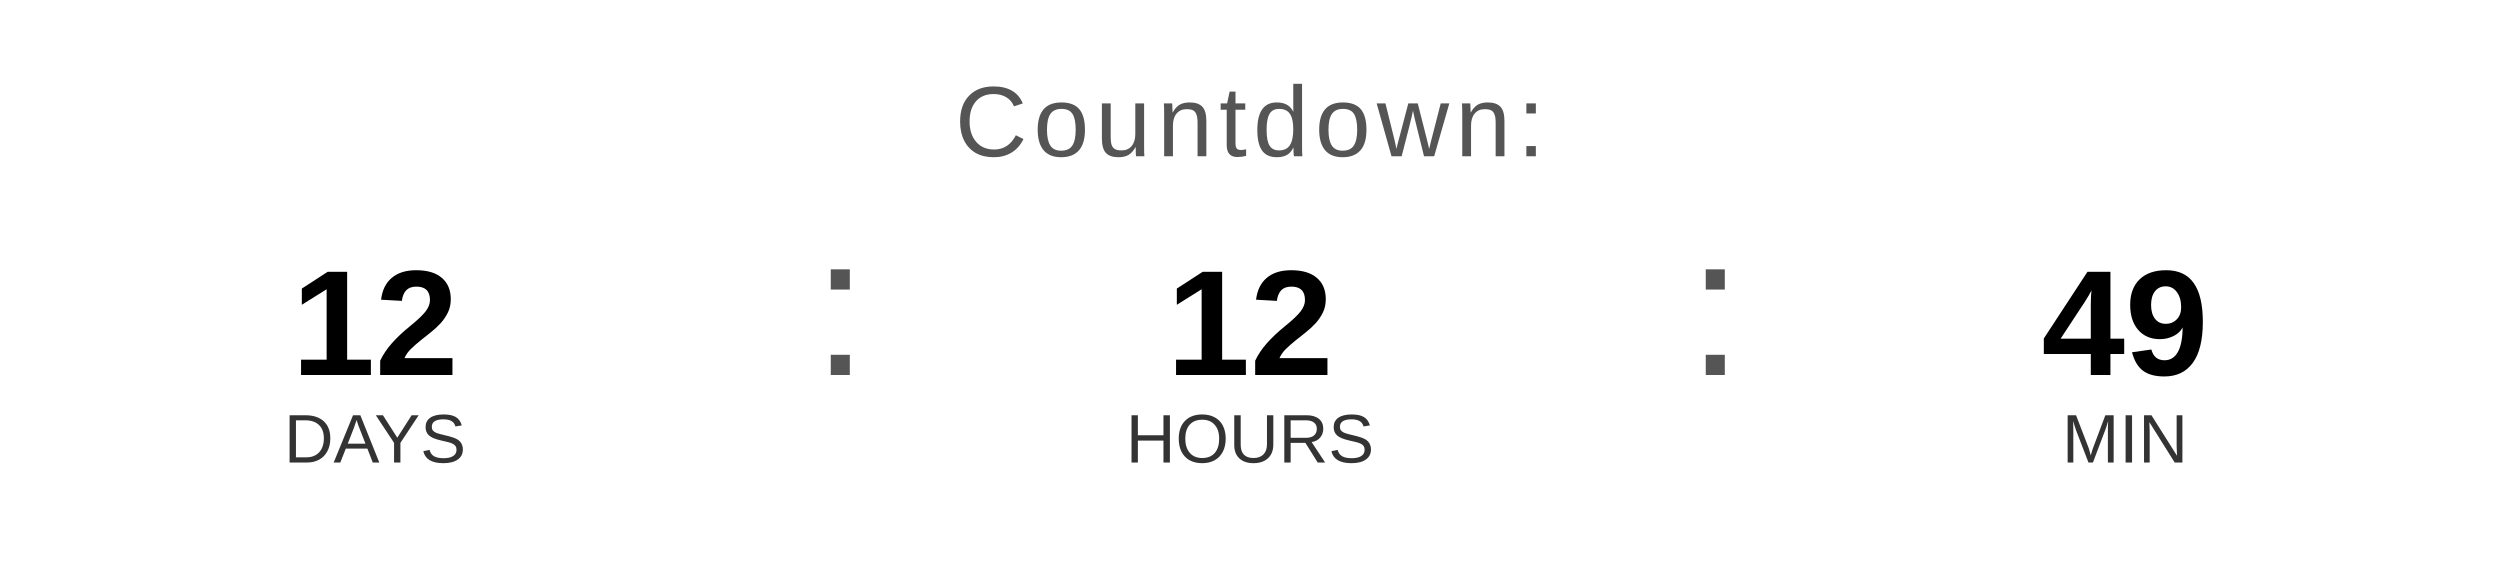
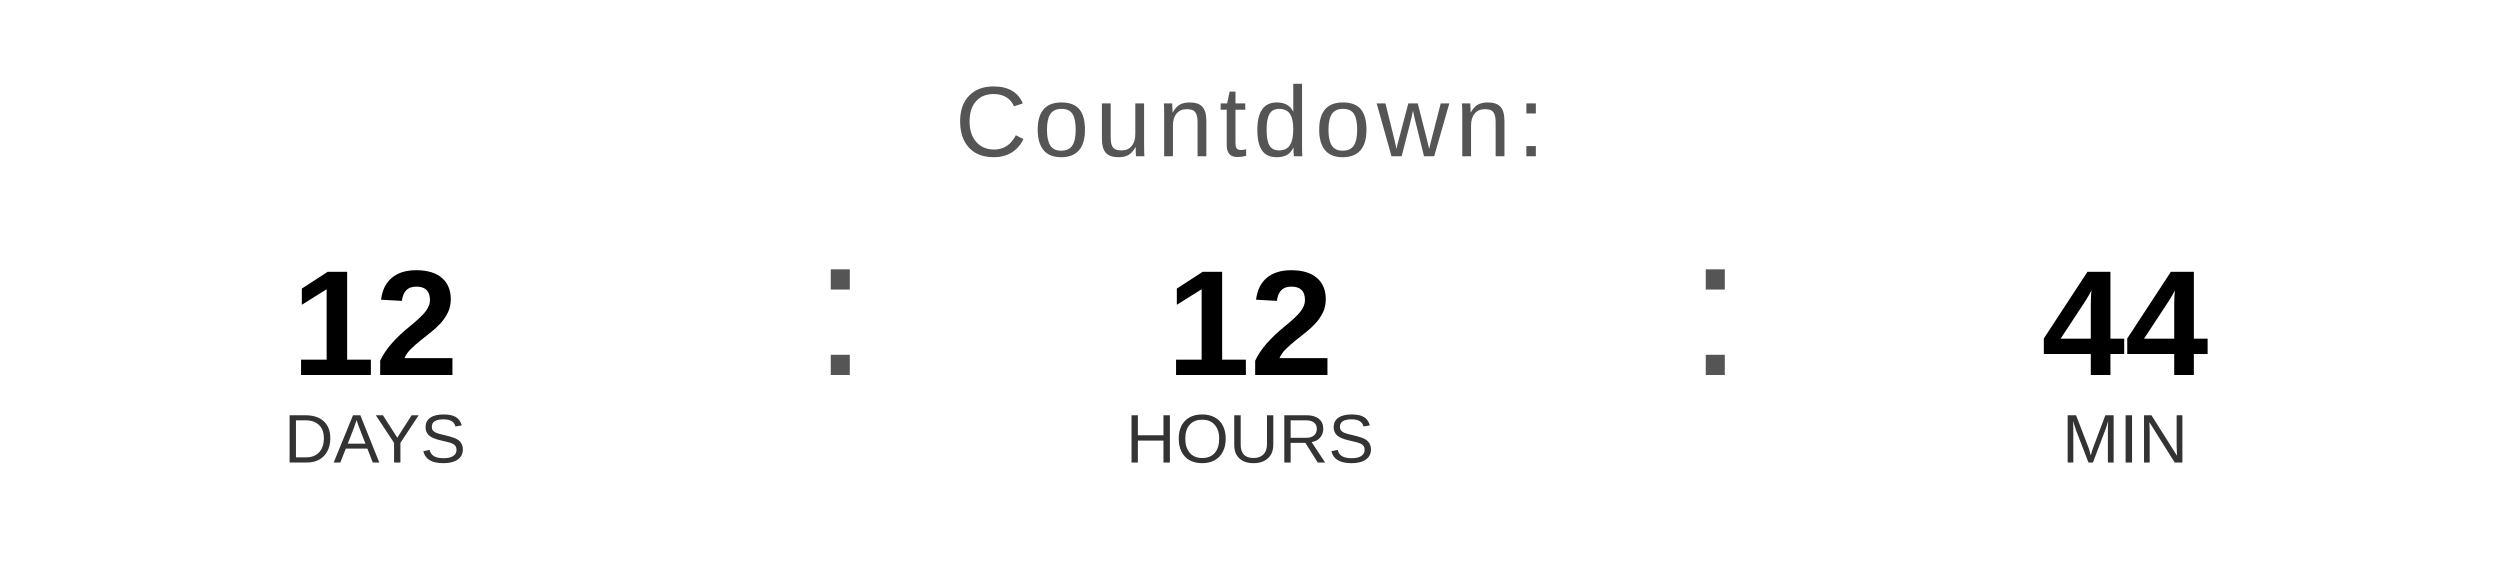
<svg xmlns="http://www.w3.org/2000/svg" width="400" height="90" viewBox="0 0 400 90">
  <text x="200" y="25" font-family="Arial, Helvetica, sans-serif" font-size="16" fill="#555555" text-anchor="middle" letter-spacing="1">
    Countdown:
  </text>
  <text x="60" y="60" font-family="Arial, Helvetica, sans-serif" font-size="24" font-weight="bold" fill="#000000" text-anchor="middle">12</text>
  <text x="60" y="74" font-family="Arial, Helvetica, sans-serif" font-size="11" fill="#333333" text-anchor="middle">DAYS</text>
  <text x="130" y="60" font-family="Arial, sans-serif" font-size="32" fill="#555555">:</text>
  <text x="200" y="60" font-family="Arial, Helvetica, sans-serif" font-size="24" font-weight="bold" fill="#000000" text-anchor="middle">12</text>
  <text x="200" y="74" font-family="Arial, Helvetica, sans-serif" font-size="11" fill="#333333" text-anchor="middle">HOURS</text>
  <text x="270" y="60" font-family="Arial, sans-serif" font-size="32" fill="#555555">:</text>
-   <text x="340" y="60" font-family="Arial, Helvetica, sans-serif" font-size="24" font-weight="bold" fill="#000000" text-anchor="middle">49</text>
+   <text x="340" y="60" font-family="Arial, Helvetica, sans-serif" font-size="24" font-weight="bold" fill="#000000" text-anchor="middle">44</text>
  <text x="340" y="74" font-family="Arial, Helvetica, sans-serif" font-size="11" fill="#333333" text-anchor="middle">MIN</text>
</svg>
